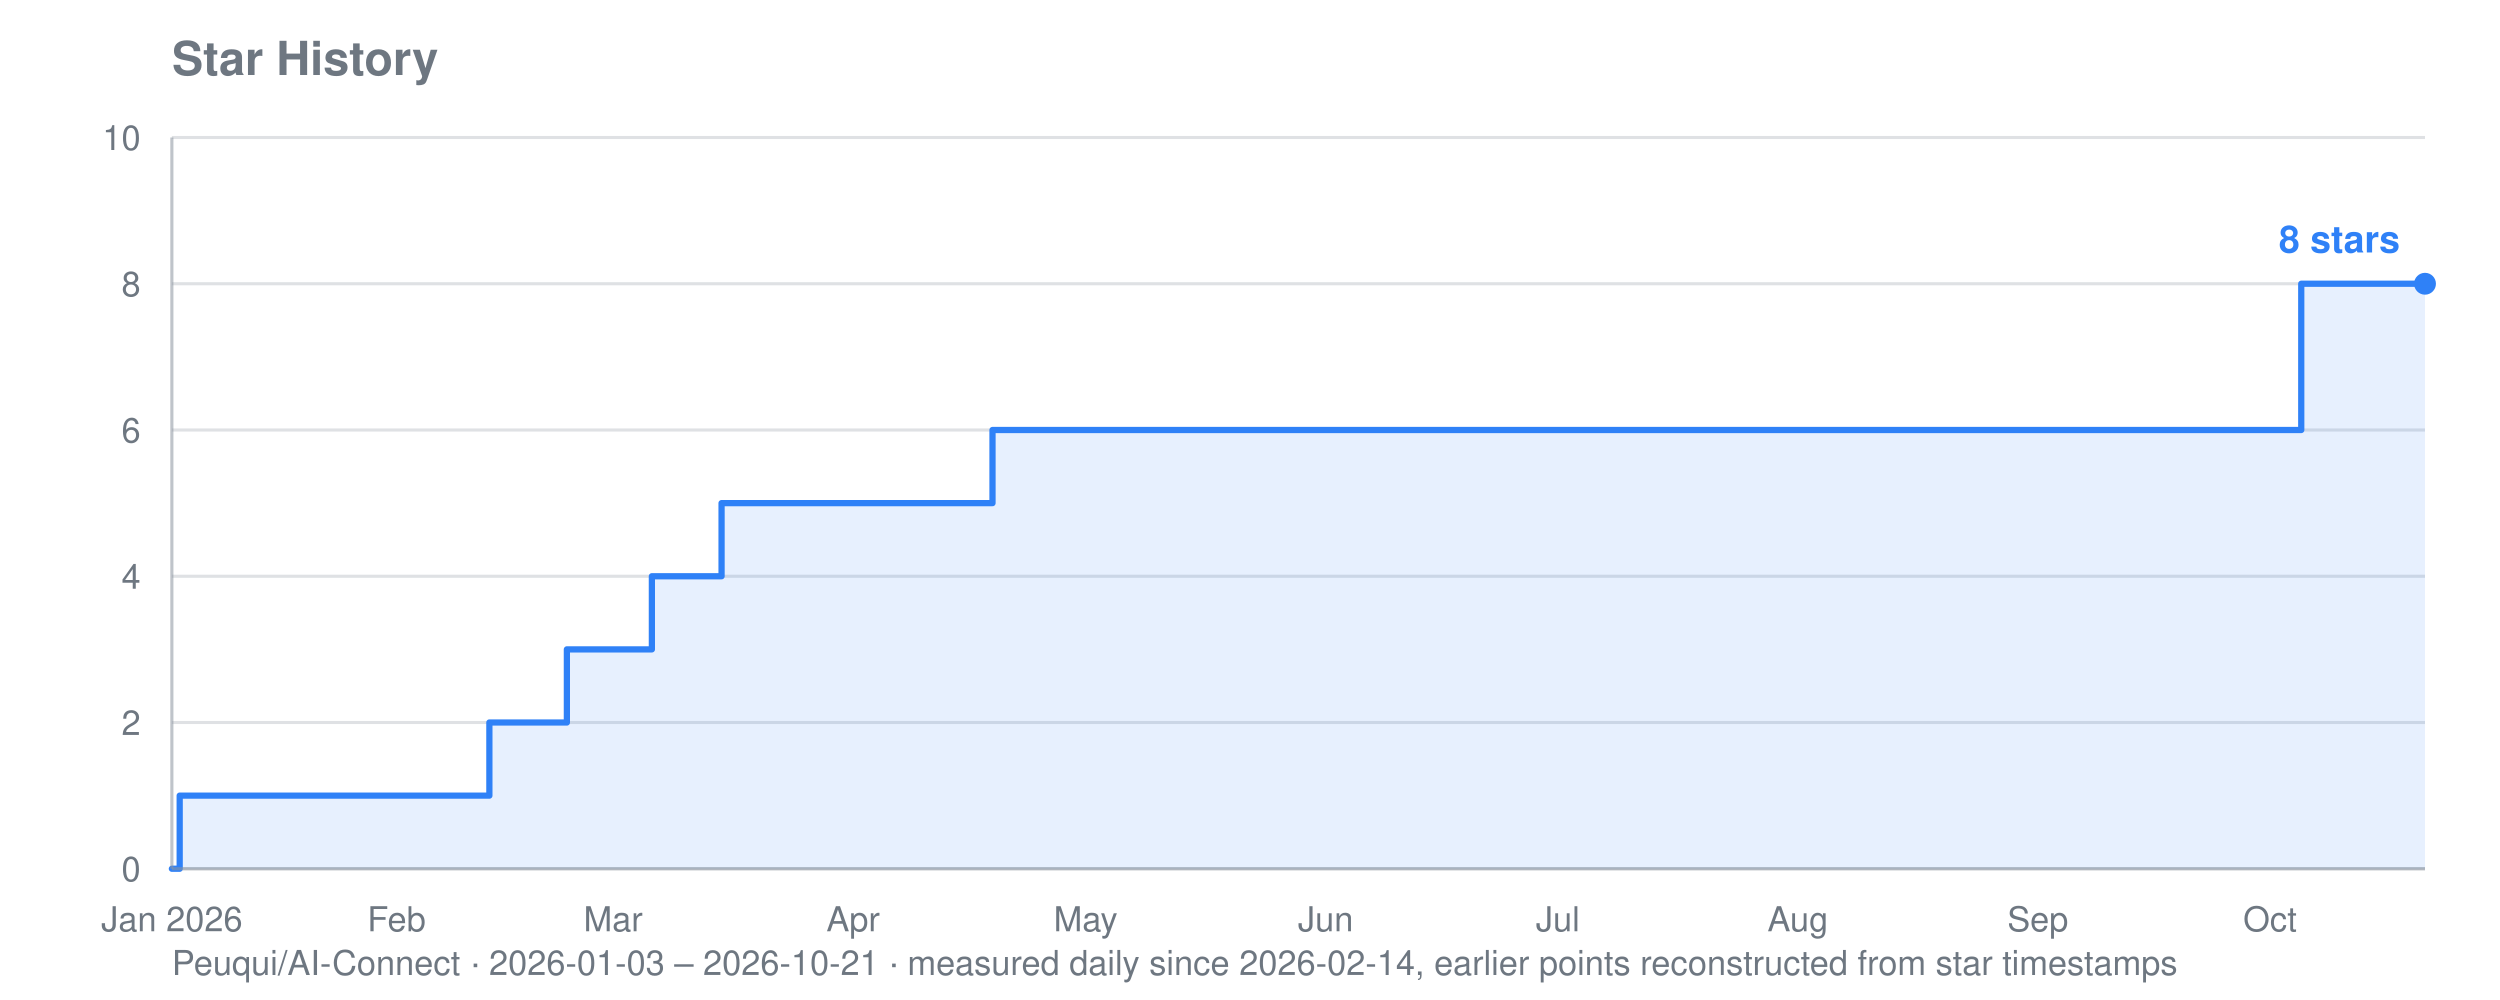
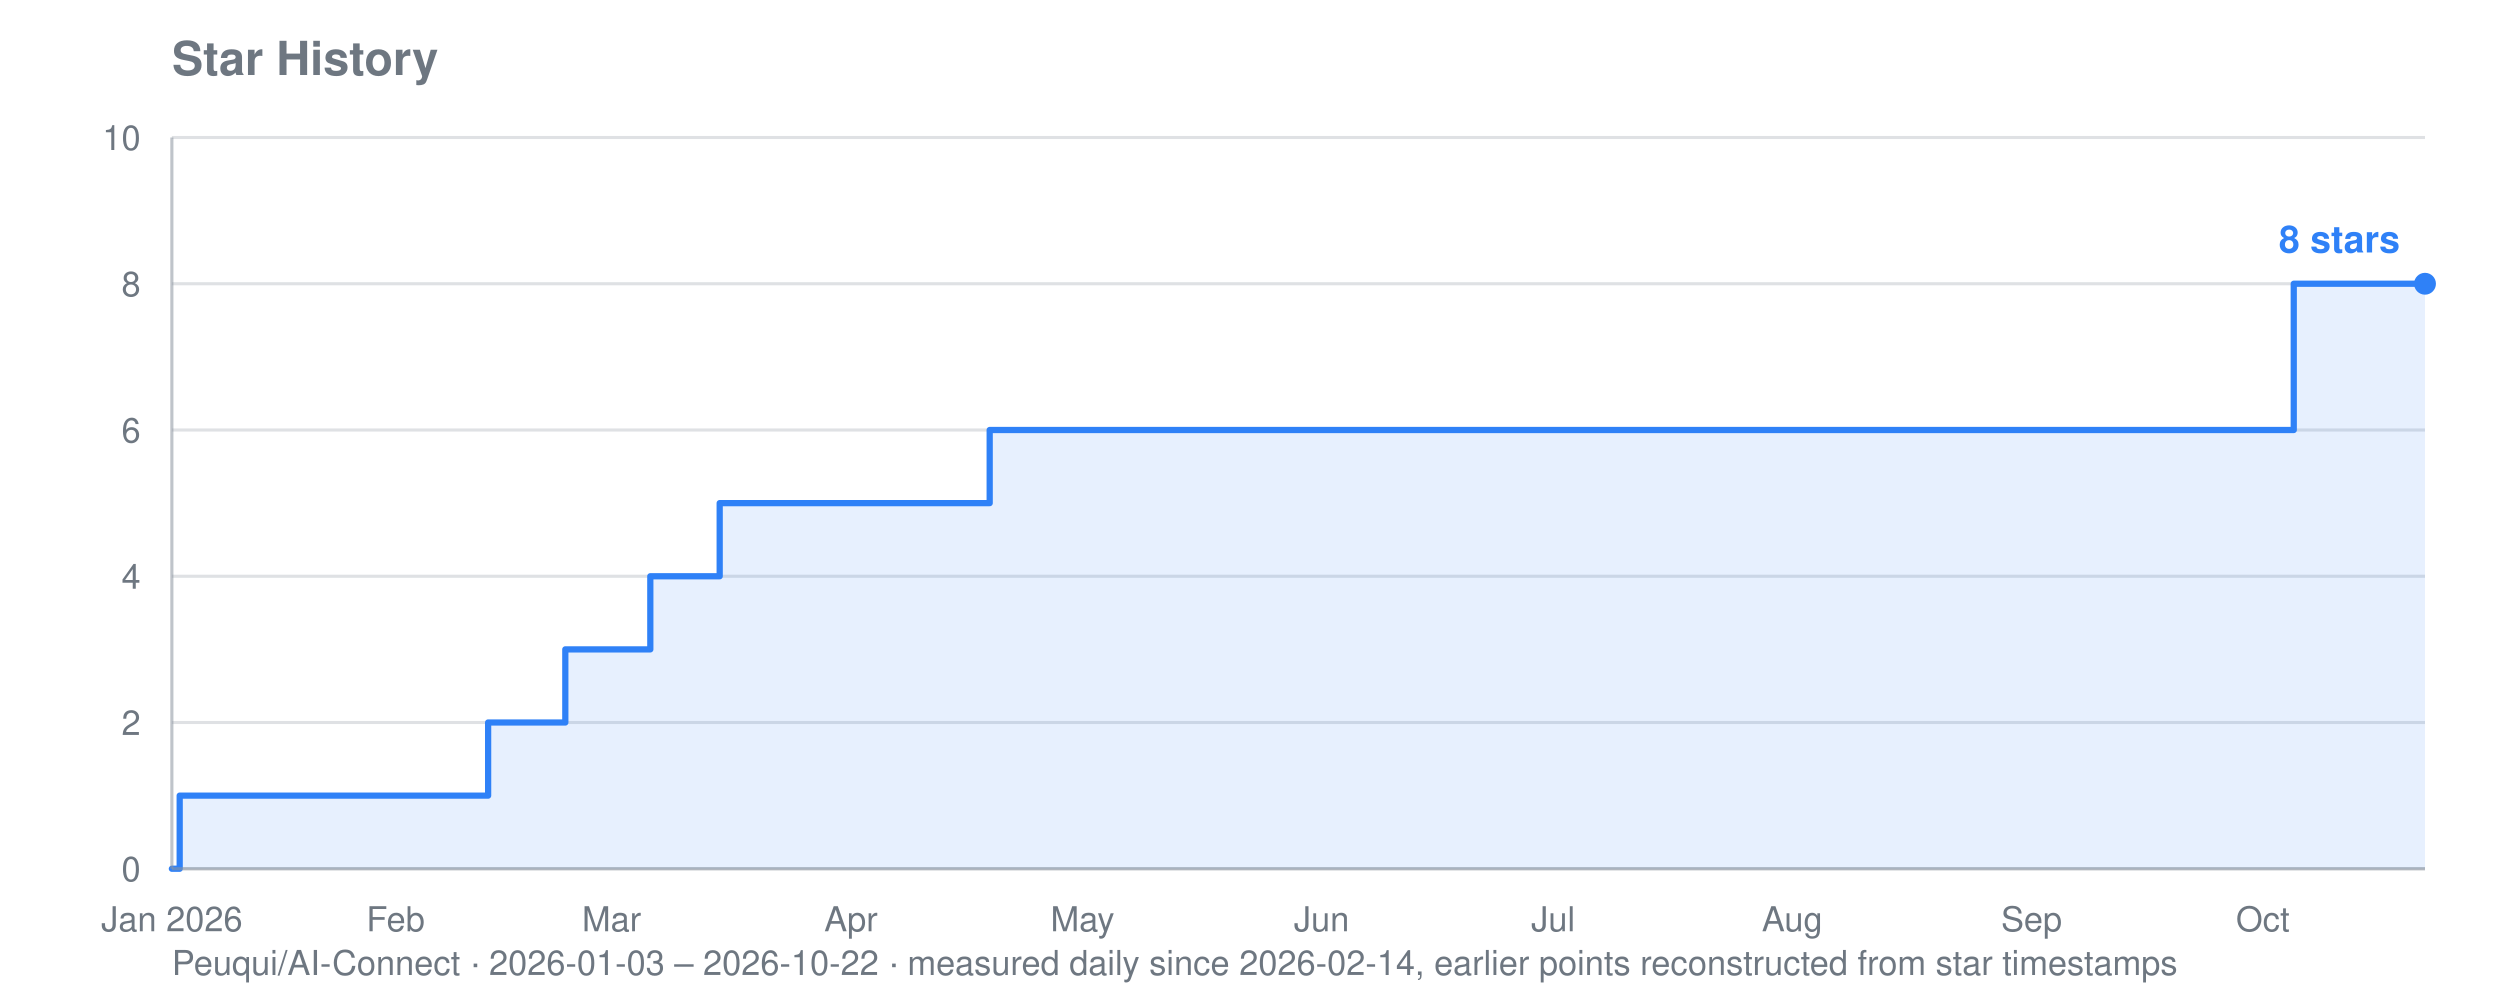
<svg xmlns="http://www.w3.org/2000/svg" viewBox="0 0 800 320" width="800" height="320" role="img" aria-label="Star history for Peuqui/AI-Connect: 8 stars">
  <text font-family="system-ui, -apple-system, Segoe UI, Helvetica, Arial, sans-serif" font-size="15" font-weight="600" fill="#6e7781" x="55" y="24">Star History</text>
-   <text font-family="system-ui, -apple-system, Segoe UI, Helvetica, Arial, sans-serif" font-size="11" fill="#6e7781" x="55" y="312">Peuqui/AI-Connect · 2026-01-03 – 2026-10-21 · measured daily since 2026-02-14, earlier points reconstructed from star timestamps</text>
+   <text font-family="system-ui, -apple-system, Segoe UI, Helvetica, Arial, sans-serif" font-size="11" fill="#6e7781" x="55" y="312">Peuqui/AI-Connect · 2026-01-03 – 2026-10-22 · measured daily since 2026-02-14, earlier points reconstructed from star timestamps</text>
  <line stroke="#8b949e" stroke-width="1" opacity="0.28" x1="55" y1="278.0" x2="776" y2="278.0" />
  <text font-family="system-ui, -apple-system, Segoe UI, Helvetica, Arial, sans-serif" font-size="11" fill="#6e7781" x="45" y="282.0" text-anchor="end">0</text>
  <line stroke="#8b949e" stroke-width="1" opacity="0.28" x1="55" y1="231.2" x2="776" y2="231.2" />
  <text font-family="system-ui, -apple-system, Segoe UI, Helvetica, Arial, sans-serif" font-size="11" fill="#6e7781" x="45" y="235.2" text-anchor="end">2</text>
  <line stroke="#8b949e" stroke-width="1" opacity="0.28" x1="55" y1="184.4" x2="776" y2="184.4" />
  <text font-family="system-ui, -apple-system, Segoe UI, Helvetica, Arial, sans-serif" font-size="11" fill="#6e7781" x="45" y="188.4" text-anchor="end">4</text>
  <line stroke="#8b949e" stroke-width="1" opacity="0.28" x1="55" y1="137.6" x2="776" y2="137.6" />
  <text font-family="system-ui, -apple-system, Segoe UI, Helvetica, Arial, sans-serif" font-size="11" fill="#6e7781" x="45" y="141.6" text-anchor="end">6</text>
  <line stroke="#8b949e" stroke-width="1" opacity="0.28" x1="55" y1="90.8" x2="776" y2="90.8" />
  <text font-family="system-ui, -apple-system, Segoe UI, Helvetica, Arial, sans-serif" font-size="11" fill="#6e7781" x="45" y="94.8" text-anchor="end">8</text>
  <line stroke="#8b949e" stroke-width="1" opacity="0.28" x1="55" y1="44.0" x2="776" y2="44.0" />
  <text font-family="system-ui, -apple-system, Segoe UI, Helvetica, Arial, sans-serif" font-size="11" fill="#6e7781" x="45" y="48.0" text-anchor="end">10</text>
  <text font-family="system-ui, -apple-system, Segoe UI, Helvetica, Arial, sans-serif" font-size="11" fill="#6e7781" x="55.0" y="298" text-anchor="middle">Jan 2026</text>
-   <text font-family="system-ui, -apple-system, Segoe UI, Helvetica, Arial, sans-serif" font-size="11" fill="#6e7781" x="126.9" y="298" text-anchor="middle">Feb</text>
-   <text font-family="system-ui, -apple-system, Segoe UI, Helvetica, Arial, sans-serif" font-size="11" fill="#6e7781" x="196.2" y="298" text-anchor="middle">Mar</text>
-   <text font-family="system-ui, -apple-system, Segoe UI, Helvetica, Arial, sans-serif" font-size="11" fill="#6e7781" x="273.0" y="298" text-anchor="middle">Apr</text>
-   <text font-family="system-ui, -apple-system, Segoe UI, Helvetica, Arial, sans-serif" font-size="11" fill="#6e7781" x="347.4" y="298" text-anchor="middle">May</text>
-   <text font-family="system-ui, -apple-system, Segoe UI, Helvetica, Arial, sans-serif" font-size="11" fill="#6e7781" x="424.2" y="298" text-anchor="middle">Jun</text>
-   <text font-family="system-ui, -apple-system, Segoe UI, Helvetica, Arial, sans-serif" font-size="11" fill="#6e7781" x="498.5" y="298" text-anchor="middle">Jul</text>
-   <text font-family="system-ui, -apple-system, Segoe UI, Helvetica, Arial, sans-serif" font-size="11" fill="#6e7781" x="575.3" y="298" text-anchor="middle">Aug</text>
-   <text font-family="system-ui, -apple-system, Segoe UI, Helvetica, Arial, sans-serif" font-size="11" fill="#6e7781" x="652.1" y="298" text-anchor="middle">Sep</text>
-   <text font-family="system-ui, -apple-system, Segoe UI, Helvetica, Arial, sans-serif" font-size="11" fill="#6e7781" x="726.4" y="298" text-anchor="middle">Oct</text>
-   <polygon fill="#2f81f7" opacity="0.12" points="55.0,278.0 55.0,278.0 57.5,278.0 57.5,254.6 156.6,254.6 156.6,231.2 159.1,231.2 159.1,231.2 161.5,231.2 161.5,231.2 164.0,231.2 164.0,231.2 166.5,231.2 166.5,231.2 169.0,231.2 169.0,231.2 171.5,231.2 171.5,231.2 173.9,231.2 173.9,231.2 176.4,231.2 176.4,231.2 178.9,231.2 178.9,231.2 181.4,231.2 181.4,231.2 181.4,231.2 181.4,207.8 181.4,207.8 181.4,207.8 181.4,207.8 181.4,207.8 183.8,207.8 183.8,207.8 186.3,207.8 186.3,207.8 188.8,207.8 188.8,207.8 191.3,207.8 191.3,207.8 193.7,207.8 193.7,207.8 196.2,207.8 196.2,207.8 198.7,207.8 198.7,207.8 201.2,207.8 201.2,207.8 203.7,207.8 203.7,207.8 206.1,207.8 206.1,207.8 208.6,207.8 208.6,184.4 211.1,184.4 211.1,184.4 213.6,184.4 213.6,184.4 216.0,184.4 216.0,184.4 218.5,184.4 218.5,184.4 221.0,184.4 221.0,184.4 223.5,184.4 223.5,184.4 226.0,184.4 226.0,184.4 228.4,184.4 228.4,184.4 230.9,184.4 230.9,161.0 233.4,161.0 233.4,161.0 235.9,161.0 235.9,161.0 238.3,161.0 238.3,161.0 240.8,161.0 240.8,161.0 243.3,161.0 243.3,161.0 245.8,161.0 245.8,161.0 248.3,161.0 248.3,161.0 250.7,161.0 250.7,161.0 253.2,161.0 253.2,161.0 255.7,161.0 255.7,161.0 258.2,161.0 258.2,161.0 260.6,161.0 260.6,161.0 263.1,161.0 263.1,161.0 265.6,161.0 265.6,161.0 268.1,161.0 268.1,161.0 270.6,161.0 270.6,161.0 273.0,161.0 273.0,161.0 275.5,161.0 275.5,161.0 278.0,161.0 278.0,161.0 280.5,161.0 280.5,161.0 282.9,161.0 282.9,161.0 285.4,161.0 285.4,161.0 287.9,161.0 287.9,161.0 290.4,161.0 290.4,161.0 292.9,161.0 292.9,161.0 295.3,161.0 295.3,161.0 297.8,161.0 297.8,161.0 300.3,161.0 300.3,161.0 302.8,161.0 302.8,161.0 305.2,161.0 305.2,161.0 307.7,161.0 307.7,161.0 310.2,161.0 310.2,161.0 312.7,161.0 312.7,161.0 315.2,161.0 315.2,161.0 317.6,161.0 317.6,137.6 320.1,137.6 320.1,137.6 322.6,137.6 322.6,137.6 325.1,137.6 325.1,137.6 327.5,137.6 327.5,137.6 330.0,137.6 330.0,137.6 332.5,137.6 332.5,137.6 335.0,137.6 335.0,137.6 337.5,137.6 337.5,137.6 339.9,137.6 339.9,137.6 342.4,137.6 342.4,137.6 344.9,137.6 344.9,137.6 347.4,137.6 347.4,137.6 349.8,137.6 349.8,137.6 352.3,137.6 352.3,137.6 354.8,137.6 354.8,137.6 357.3,137.6 357.3,137.6 359.8,137.6 359.8,137.6 362.2,137.6 362.2,137.6 364.7,137.6 364.7,137.6 367.2,137.6 367.2,137.6 369.7,137.6 369.7,137.6 372.1,137.6 372.1,137.6 374.6,137.6 374.6,137.6 377.1,137.6 377.1,137.6 379.6,137.6 379.6,137.6 382.1,137.6 382.1,137.6 384.5,137.6 384.5,137.6 387.0,137.6 387.0,137.6 389.5,137.6 389.5,137.6 392.0,137.6 392.0,137.6 394.4,137.6 394.4,137.6 396.9,137.6 396.9,137.6 399.4,137.6 399.4,137.6 401.9,137.6 401.9,137.6 404.4,137.6 404.4,137.6 406.8,137.6 406.8,137.6 409.3,137.6 409.3,137.6 411.8,137.6 411.8,137.6 414.3,137.6 414.3,137.6 416.7,137.6 416.7,137.6 419.2,137.6 419.2,137.6 421.7,137.6 421.7,137.6 424.2,137.6 424.2,137.6 426.6,137.6 426.6,137.6 429.1,137.6 429.1,137.6 431.6,137.6 431.6,137.6 434.1,137.6 434.1,137.6 436.6,137.6 436.6,137.6 439.0,137.6 439.0,137.6 441.5,137.6 441.5,137.6 444.0,137.6 444.0,137.6 446.5,137.6 446.5,137.6 448.9,137.6 448.9,137.6 451.4,137.6 451.4,137.6 453.9,137.6 453.9,137.6 456.4,137.6 456.4,137.6 458.9,137.6 458.9,137.6 461.3,137.6 461.3,137.6 463.8,137.6 463.8,137.6 466.3,137.6 466.3,137.6 468.8,137.6 468.8,137.6 471.2,137.6 471.2,137.6 473.7,137.6 473.7,137.6 476.2,137.6 476.2,137.6 478.7,137.6 478.7,137.6 481.2,137.6 481.2,137.6 483.6,137.6 483.6,137.6 486.1,137.6 486.1,137.6 488.6,137.6 488.6,137.6 491.1,137.6 491.1,137.6 493.5,137.6 493.5,137.6 496.0,137.6 496.0,137.6 498.5,137.6 498.5,137.6 501.0,137.6 501.0,137.6 503.5,137.6 503.5,137.6 505.9,137.6 505.9,137.6 508.4,137.6 508.4,137.6 510.9,137.6 510.9,137.6 513.4,137.6 513.4,137.6 515.8,137.6 515.8,137.6 518.3,137.6 518.3,137.6 520.8,137.6 520.8,137.6 523.3,137.6 523.3,137.6 525.8,137.6 525.8,137.6 528.2,137.6 528.2,137.6 530.7,137.6 530.7,137.6 533.2,137.6 533.2,137.6 535.7,137.6 535.7,137.6 538.1,137.6 538.1,137.6 540.6,137.6 540.6,137.6 543.1,137.6 543.1,137.6 545.6,137.6 545.6,137.6 548.1,137.6 548.1,137.6 550.5,137.6 550.5,137.6 553.0,137.6 553.0,137.6 555.5,137.6 555.5,137.6 558.0,137.6 558.0,137.6 560.4,137.6 560.4,137.6 562.9,137.6 562.9,137.6 565.4,137.6 565.4,137.6 567.9,137.6 567.9,137.6 570.4,137.6 570.4,137.6 572.8,137.6 572.8,137.6 575.3,137.6 575.3,137.6 577.8,137.6 577.8,137.6 580.3,137.6 580.3,137.6 582.7,137.6 582.7,137.6 585.2,137.6 585.2,137.6 587.7,137.6 587.7,137.6 590.2,137.6 590.2,137.6 592.7,137.6 592.7,137.6 595.1,137.6 595.1,137.6 597.6,137.6 597.6,137.6 600.1,137.6 600.1,137.6 602.6,137.6 602.6,137.6 605.0,137.6 605.0,137.6 607.5,137.6 607.5,137.6 610.0,137.6 610.0,137.6 612.5,137.6 612.5,137.6 615.0,137.6 615.0,137.6 617.4,137.6 617.4,137.6 619.9,137.6 619.9,137.6 622.4,137.6 622.4,137.6 624.9,137.6 624.9,137.6 627.3,137.6 627.3,137.6 629.8,137.6 629.8,137.6 632.3,137.6 632.3,137.6 634.8,137.6 634.8,137.6 637.3,137.6 637.3,137.6 639.7,137.6 639.7,137.6 642.2,137.6 642.2,137.6 644.7,137.6 644.7,137.6 647.2,137.6 647.2,137.6 649.6,137.6 649.6,137.6 652.1,137.6 652.1,137.6 654.6,137.6 654.6,137.6 657.1,137.6 657.1,137.6 659.5,137.6 659.5,137.6 662.0,137.6 662.0,137.6 664.5,137.6 664.5,137.6 667.0,137.6 667.0,137.6 669.5,137.6 669.5,137.6 671.9,137.6 671.9,137.6 674.4,137.6 674.4,137.6 676.9,137.6 676.9,137.6 679.4,137.6 679.4,137.6 681.8,137.6 681.8,137.6 684.3,137.6 684.3,137.6 686.8,137.6 686.8,137.6 689.3,137.6 689.3,137.6 691.8,137.6 691.8,137.6 694.2,137.6 694.2,137.6 696.7,137.6 696.7,137.6 699.2,137.6 699.2,137.6 701.7,137.6 701.7,137.6 704.1,137.6 704.1,137.6 706.6,137.6 706.6,137.6 709.1,137.6 709.1,137.6 711.6,137.6 711.6,137.6 714.1,137.6 714.1,137.6 716.5,137.6 716.5,137.6 719.0,137.6 719.0,137.6 721.5,137.6 721.5,137.6 724.0,137.6 724.0,137.6 726.4,137.6 726.4,137.6 728.9,137.6 728.9,137.6 731.4,137.6 731.4,137.6 733.9,137.6 733.9,137.6 736.4,137.6 736.4,90.8 738.8,90.8 738.8,90.8 741.3,90.8 741.3,90.8 743.8,90.8 743.8,90.8 746.3,90.8 746.3,90.8 748.7,90.8 748.7,90.8 751.2,90.8 751.2,90.8 753.7,90.8 753.7,90.8 756.2,90.8 756.2,90.8 758.7,90.8 758.7,90.8 761.1,90.8 761.1,90.8 763.6,90.8 763.6,90.8 766.1,90.8 766.1,90.8 768.6,90.8 768.6,90.8 771.0,90.8 771.0,90.8 773.5,90.8 773.5,90.8 776.0,90.8 776.0,90.8 776.0,278.0" />
-   <polyline fill="none" stroke="#2f81f7" stroke-width="2" stroke-linejoin="round" stroke-linecap="round" points="55.0,278.0 57.5,278.0 57.5,254.6 156.6,254.6 156.6,231.2 159.1,231.2 159.1,231.2 161.5,231.2 161.5,231.2 164.0,231.2 164.0,231.2 166.5,231.2 166.5,231.2 169.0,231.2 169.0,231.2 171.5,231.2 171.5,231.2 173.9,231.2 173.9,231.2 176.4,231.2 176.4,231.2 178.9,231.2 178.9,231.2 181.4,231.2 181.4,231.2 181.4,231.2 181.4,207.8 181.4,207.8 181.4,207.8 181.4,207.8 181.4,207.8 183.8,207.8 183.8,207.8 186.3,207.8 186.3,207.8 188.8,207.8 188.8,207.8 191.3,207.8 191.3,207.8 193.7,207.8 193.7,207.8 196.2,207.8 196.2,207.8 198.7,207.8 198.7,207.8 201.2,207.8 201.2,207.8 203.7,207.8 203.7,207.8 206.1,207.8 206.1,207.8 208.6,207.8 208.6,184.4 211.1,184.4 211.1,184.4 213.6,184.4 213.6,184.4 216.0,184.4 216.0,184.4 218.5,184.4 218.5,184.4 221.0,184.4 221.0,184.4 223.5,184.4 223.5,184.4 226.0,184.4 226.0,184.4 228.4,184.4 228.4,184.4 230.9,184.4 230.9,161.0 233.4,161.0 233.4,161.0 235.9,161.0 235.9,161.0 238.3,161.0 238.3,161.0 240.8,161.0 240.8,161.0 243.3,161.0 243.3,161.0 245.8,161.0 245.8,161.0 248.3,161.0 248.3,161.0 250.7,161.0 250.7,161.0 253.2,161.0 253.2,161.0 255.7,161.0 255.7,161.0 258.2,161.0 258.2,161.0 260.6,161.0 260.6,161.0 263.1,161.0 263.1,161.0 265.6,161.0 265.6,161.0 268.1,161.0 268.1,161.0 270.6,161.0 270.6,161.0 273.0,161.0 273.0,161.0 275.5,161.0 275.5,161.0 278.0,161.0 278.0,161.0 280.5,161.0 280.5,161.0 282.9,161.0 282.9,161.0 285.4,161.0 285.4,161.0 287.9,161.0 287.9,161.0 290.4,161.0 290.4,161.0 292.9,161.0 292.9,161.0 295.3,161.0 295.3,161.0 297.8,161.0 297.8,161.0 300.3,161.0 300.3,161.0 302.8,161.0 302.8,161.0 305.2,161.0 305.2,161.0 307.7,161.0 307.7,161.0 310.2,161.0 310.2,161.0 312.7,161.0 312.7,161.0 315.2,161.0 315.2,161.0 317.6,161.0 317.6,137.6 320.1,137.6 320.1,137.6 322.6,137.6 322.6,137.6 325.1,137.6 325.1,137.6 327.5,137.6 327.5,137.6 330.0,137.6 330.0,137.6 332.5,137.6 332.5,137.6 335.0,137.6 335.0,137.6 337.5,137.6 337.5,137.6 339.9,137.6 339.9,137.6 342.4,137.6 342.4,137.6 344.9,137.6 344.9,137.6 347.4,137.6 347.4,137.6 349.8,137.6 349.8,137.6 352.3,137.6 352.3,137.6 354.8,137.6 354.8,137.6 357.3,137.6 357.3,137.6 359.8,137.6 359.8,137.6 362.2,137.6 362.2,137.6 364.7,137.6 364.7,137.6 367.2,137.6 367.2,137.6 369.7,137.6 369.7,137.6 372.1,137.6 372.1,137.6 374.6,137.6 374.6,137.6 377.1,137.6 377.1,137.6 379.6,137.6 379.6,137.6 382.1,137.6 382.1,137.6 384.5,137.6 384.5,137.6 387.0,137.6 387.0,137.6 389.5,137.6 389.5,137.6 392.0,137.6 392.0,137.6 394.4,137.6 394.4,137.6 396.9,137.6 396.9,137.6 399.4,137.6 399.4,137.6 401.9,137.6 401.9,137.6 404.4,137.6 404.4,137.6 406.8,137.6 406.8,137.6 409.3,137.6 409.3,137.6 411.8,137.6 411.8,137.6 414.3,137.6 414.3,137.6 416.7,137.6 416.7,137.6 419.2,137.6 419.2,137.6 421.7,137.6 421.7,137.6 424.2,137.6 424.2,137.6 426.6,137.6 426.6,137.6 429.1,137.6 429.1,137.6 431.6,137.6 431.6,137.6 434.1,137.6 434.1,137.6 436.6,137.6 436.6,137.6 439.0,137.6 439.0,137.6 441.5,137.6 441.5,137.6 444.0,137.6 444.0,137.6 446.5,137.6 446.5,137.6 448.9,137.6 448.9,137.6 451.4,137.6 451.4,137.6 453.9,137.6 453.9,137.6 456.4,137.6 456.4,137.6 458.9,137.6 458.9,137.6 461.3,137.6 461.3,137.6 463.8,137.6 463.8,137.6 466.3,137.6 466.3,137.6 468.8,137.6 468.8,137.6 471.2,137.6 471.2,137.6 473.7,137.6 473.7,137.6 476.2,137.6 476.2,137.6 478.7,137.6 478.7,137.6 481.2,137.6 481.2,137.6 483.6,137.6 483.6,137.6 486.1,137.6 486.1,137.6 488.6,137.6 488.6,137.6 491.1,137.6 491.1,137.6 493.5,137.6 493.5,137.6 496.0,137.6 496.0,137.6 498.5,137.6 498.5,137.6 501.0,137.6 501.0,137.6 503.5,137.6 503.5,137.6 505.9,137.6 505.9,137.6 508.4,137.6 508.4,137.6 510.9,137.6 510.9,137.6 513.4,137.6 513.4,137.6 515.8,137.6 515.8,137.6 518.3,137.6 518.3,137.6 520.8,137.6 520.8,137.6 523.3,137.6 523.3,137.6 525.8,137.6 525.8,137.6 528.2,137.6 528.2,137.6 530.7,137.6 530.7,137.6 533.2,137.6 533.2,137.6 535.7,137.6 535.7,137.6 538.1,137.6 538.1,137.6 540.6,137.6 540.6,137.6 543.1,137.6 543.1,137.6 545.6,137.6 545.6,137.6 548.1,137.6 548.1,137.6 550.5,137.6 550.5,137.6 553.0,137.6 553.0,137.6 555.5,137.6 555.5,137.6 558.0,137.6 558.0,137.6 560.4,137.6 560.4,137.6 562.9,137.6 562.9,137.6 565.4,137.6 565.4,137.6 567.9,137.6 567.9,137.6 570.4,137.6 570.4,137.6 572.8,137.6 572.8,137.6 575.3,137.6 575.3,137.6 577.8,137.6 577.8,137.6 580.3,137.6 580.3,137.6 582.7,137.6 582.7,137.6 585.2,137.6 585.2,137.6 587.7,137.6 587.7,137.6 590.2,137.6 590.2,137.6 592.7,137.6 592.7,137.6 595.1,137.6 595.1,137.6 597.6,137.6 597.6,137.6 600.1,137.6 600.1,137.6 602.6,137.6 602.6,137.6 605.0,137.6 605.0,137.6 607.5,137.6 607.5,137.6 610.0,137.6 610.0,137.6 612.5,137.6 612.5,137.6 615.0,137.6 615.0,137.6 617.4,137.6 617.4,137.6 619.9,137.6 619.9,137.6 622.4,137.6 622.4,137.6 624.9,137.6 624.9,137.6 627.3,137.6 627.3,137.6 629.8,137.6 629.8,137.6 632.3,137.6 632.3,137.6 634.8,137.6 634.8,137.6 637.3,137.6 637.3,137.6 639.7,137.6 639.7,137.6 642.2,137.6 642.2,137.6 644.7,137.6 644.7,137.6 647.2,137.6 647.2,137.6 649.6,137.6 649.6,137.6 652.1,137.6 652.1,137.6 654.6,137.6 654.6,137.6 657.1,137.6 657.1,137.6 659.5,137.6 659.5,137.6 662.0,137.6 662.0,137.6 664.5,137.6 664.5,137.6 667.0,137.6 667.0,137.6 669.5,137.6 669.5,137.6 671.9,137.6 671.9,137.6 674.4,137.6 674.4,137.6 676.9,137.6 676.9,137.6 679.4,137.6 679.4,137.6 681.8,137.6 681.8,137.6 684.3,137.6 684.3,137.6 686.8,137.6 686.8,137.6 689.3,137.6 689.3,137.6 691.8,137.6 691.8,137.6 694.2,137.6 694.2,137.6 696.7,137.6 696.7,137.6 699.2,137.6 699.2,137.6 701.7,137.6 701.7,137.6 704.1,137.6 704.1,137.6 706.6,137.6 706.6,137.6 709.1,137.6 709.1,137.6 711.6,137.6 711.6,137.6 714.1,137.6 714.1,137.6 716.5,137.6 716.5,137.6 719.0,137.6 719.0,137.6 721.5,137.6 721.5,137.6 724.0,137.6 724.0,137.6 726.4,137.6 726.4,137.6 728.9,137.6 728.9,137.6 731.4,137.6 731.4,137.6 733.9,137.6 733.9,137.6 736.4,137.6 736.4,90.8 738.8,90.8 738.8,90.8 741.3,90.8 741.3,90.8 743.8,90.8 743.8,90.8 746.3,90.8 746.3,90.8 748.7,90.8 748.7,90.8 751.2,90.8 751.2,90.8 753.7,90.8 753.7,90.8 756.2,90.8 756.2,90.8 758.7,90.8 758.7,90.8 761.1,90.8 761.1,90.8 763.6,90.8 763.6,90.8 766.1,90.8 766.1,90.8 768.6,90.8 768.6,90.8 771.0,90.8 771.0,90.8 773.5,90.8 773.5,90.8 776.0,90.8 776.0,90.8" />
+   <text font-family="system-ui, -apple-system, Segoe UI, Helvetica, Arial, sans-serif" font-size="11" fill="#6e7781" x="126.6" y="298" text-anchor="middle">Feb</text>
+   <text font-family="system-ui, -apple-system, Segoe UI, Helvetica, Arial, sans-serif" font-size="11" fill="#6e7781" x="195.7" y="298" text-anchor="middle">Mar</text>
+   <text font-family="system-ui, -apple-system, Segoe UI, Helvetica, Arial, sans-serif" font-size="11" fill="#6e7781" x="272.3" y="298" text-anchor="middle">Apr</text>
+   <text font-family="system-ui, -apple-system, Segoe UI, Helvetica, Arial, sans-serif" font-size="11" fill="#6e7781" x="346.4" y="298" text-anchor="middle">May</text>
+   <text font-family="system-ui, -apple-system, Segoe UI, Helvetica, Arial, sans-serif" font-size="11" fill="#6e7781" x="422.9" y="298" text-anchor="middle">Jun</text>
+   <text font-family="system-ui, -apple-system, Segoe UI, Helvetica, Arial, sans-serif" font-size="11" fill="#6e7781" x="497.0" y="298" text-anchor="middle">Jul</text>
+   <text font-family="system-ui, -apple-system, Segoe UI, Helvetica, Arial, sans-serif" font-size="11" fill="#6e7781" x="573.5" y="298" text-anchor="middle">Aug</text>
+   <text font-family="system-ui, -apple-system, Segoe UI, Helvetica, Arial, sans-serif" font-size="11" fill="#6e7781" x="650.1" y="298" text-anchor="middle">Sep</text>
+   <text font-family="system-ui, -apple-system, Segoe UI, Helvetica, Arial, sans-serif" font-size="11" fill="#6e7781" x="724.1" y="298" text-anchor="middle">Oct</text>
+   <polygon fill="#2f81f7" opacity="0.12" points="55.0,278.0 55.0,278.0 57.5,278.0 57.5,254.6 156.2,254.6 156.2,231.2 158.7,231.2 158.7,231.2 161.2,231.2 161.2,231.2 163.6,231.2 163.6,231.2 166.1,231.2 166.1,231.2 168.6,231.2 168.6,231.2 171.1,231.2 171.1,231.2 173.5,231.2 173.5,231.2 176.0,231.2 176.0,231.2 178.5,231.2 178.5,231.2 180.9,231.2 180.9,231.2 180.9,231.2 180.9,207.8 180.9,207.8 180.9,207.8 180.9,207.8 180.9,207.8 183.4,207.8 183.4,207.8 185.9,207.8 185.9,207.8 188.3,207.8 188.3,207.8 190.8,207.8 190.8,207.8 193.3,207.8 193.3,207.8 195.7,207.8 195.7,207.8 198.2,207.8 198.2,207.8 200.7,207.8 200.7,207.8 203.2,207.8 203.2,207.8 205.6,207.8 205.6,207.8 208.1,207.8 208.1,184.4 210.6,184.4 210.6,184.4 213.0,184.4 213.0,184.4 215.5,184.4 215.5,184.4 218.0,184.4 218.0,184.4 220.4,184.4 220.4,184.4 222.9,184.4 222.9,184.4 225.4,184.4 225.4,184.4 227.8,184.4 227.8,184.4 230.3,184.4 230.3,161.0 232.8,161.0 232.8,161.0 235.2,161.0 235.2,161.0 237.7,161.0 237.7,161.0 240.2,161.0 240.2,161.0 242.7,161.0 242.7,161.0 245.1,161.0 245.1,161.0 247.6,161.0 247.6,161.0 250.1,161.0 250.1,161.0 252.5,161.0 252.5,161.0 255.0,161.0 255.0,161.0 257.5,161.0 257.5,161.0 259.9,161.0 259.9,161.0 262.4,161.0 262.4,161.0 264.9,161.0 264.9,161.0 267.3,161.0 267.3,161.0 269.8,161.0 269.8,161.0 272.3,161.0 272.3,161.0 274.8,161.0 274.8,161.0 277.2,161.0 277.2,161.0 279.7,161.0 279.7,161.0 282.2,161.0 282.2,161.0 284.6,161.0 284.6,161.0 287.1,161.0 287.1,161.0 289.6,161.0 289.6,161.0 292.0,161.0 292.0,161.0 294.5,161.0 294.5,161.0 297.0,161.0 297.0,161.0 299.4,161.0 299.4,161.0 301.9,161.0 301.9,161.0 304.4,161.0 304.4,161.0 306.9,161.0 306.9,161.0 309.3,161.0 309.3,161.0 311.8,161.0 311.8,161.0 314.3,161.0 314.3,161.0 316.7,161.0 316.7,137.6 319.2,137.6 319.2,137.6 321.7,137.6 321.7,137.6 324.1,137.6 324.1,137.6 326.6,137.6 326.6,137.6 329.1,137.6 329.1,137.6 331.5,137.6 331.5,137.6 334.0,137.6 334.0,137.6 336.5,137.6 336.5,137.6 339.0,137.6 339.0,137.6 341.4,137.6 341.4,137.6 343.9,137.6 343.9,137.6 346.4,137.6 346.4,137.6 348.8,137.6 348.8,137.6 351.3,137.6 351.3,137.6 353.8,137.6 353.8,137.6 356.2,137.6 356.2,137.6 358.7,137.6 358.7,137.6 361.2,137.6 361.2,137.6 363.6,137.6 363.6,137.6 366.1,137.6 366.1,137.6 368.6,137.6 368.6,137.6 371.1,137.6 371.1,137.6 373.5,137.6 373.5,137.6 376.0,137.6 376.0,137.6 378.5,137.6 378.5,137.6 380.9,137.6 380.9,137.6 383.4,137.6 383.4,137.6 385.9,137.6 385.9,137.6 388.3,137.6 388.3,137.6 390.8,137.6 390.8,137.6 393.3,137.6 393.3,137.6 395.7,137.6 395.7,137.6 398.2,137.6 398.2,137.6 400.7,137.6 400.7,137.6 403.2,137.6 403.2,137.6 405.6,137.6 405.6,137.6 408.1,137.6 408.1,137.6 410.6,137.6 410.6,137.6 413.0,137.6 413.0,137.6 415.5,137.6 415.5,137.6 418.0,137.6 418.0,137.6 420.4,137.6 420.4,137.6 422.9,137.6 422.9,137.6 425.4,137.6 425.4,137.6 427.8,137.6 427.8,137.6 430.3,137.6 430.3,137.6 432.8,137.6 432.8,137.6 435.3,137.6 435.3,137.6 437.7,137.6 437.7,137.6 440.2,137.6 440.2,137.6 442.7,137.6 442.7,137.6 445.1,137.6 445.1,137.6 447.6,137.6 447.6,137.6 450.1,137.6 450.1,137.6 452.5,137.6 452.5,137.6 455.0,137.6 455.0,137.6 457.5,137.6 457.5,137.6 459.9,137.6 459.9,137.6 462.4,137.6 462.4,137.6 464.9,137.6 464.9,137.6 467.4,137.6 467.4,137.6 469.8,137.6 469.8,137.6 472.3,137.6 472.3,137.6 474.8,137.6 474.8,137.6 477.2,137.6 477.2,137.6 479.7,137.6 479.7,137.6 482.2,137.6 482.2,137.6 484.6,137.6 484.6,137.6 487.1,137.6 487.1,137.6 489.6,137.6 489.6,137.6 492.0,137.6 492.0,137.6 494.5,137.6 494.5,137.6 497.0,137.6 497.0,137.6 499.5,137.6 499.5,137.6 501.9,137.6 501.9,137.6 504.4,137.6 504.4,137.6 506.9,137.6 506.9,137.6 509.3,137.6 509.3,137.6 511.8,137.6 511.8,137.6 514.3,137.6 514.3,137.6 516.7,137.6 516.7,137.6 519.2,137.6 519.2,137.6 521.7,137.6 521.7,137.6 524.1,137.6 524.1,137.6 526.6,137.6 526.6,137.6 529.1,137.6 529.1,137.6 531.6,137.6 531.6,137.6 534.0,137.6 534.0,137.6 536.5,137.6 536.5,137.6 539.0,137.6 539.0,137.6 541.4,137.6 541.4,137.6 543.9,137.6 543.9,137.6 546.4,137.6 546.4,137.6 548.8,137.6 548.8,137.6 551.3,137.6 551.3,137.6 553.8,137.6 553.8,137.6 556.2,137.6 556.2,137.6 558.7,137.6 558.7,137.6 561.2,137.6 561.2,137.6 563.7,137.6 563.7,137.6 566.1,137.6 566.1,137.6 568.6,137.6 568.6,137.6 571.1,137.6 571.1,137.6 573.5,137.6 573.5,137.6 576.0,137.6 576.0,137.6 578.5,137.6 578.5,137.6 580.9,137.6 580.9,137.6 583.4,137.6 583.4,137.6 585.9,137.6 585.9,137.6 588.3,137.6 588.3,137.6 590.8,137.6 590.8,137.6 593.3,137.6 593.3,137.6 595.8,137.6 595.8,137.6 598.2,137.6 598.2,137.6 600.7,137.6 600.7,137.6 603.2,137.6 603.2,137.6 605.6,137.6 605.6,137.6 608.1,137.6 608.1,137.6 610.6,137.6 610.6,137.6 613.0,137.6 613.0,137.6 615.5,137.6 615.5,137.6 618.0,137.6 618.0,137.6 620.4,137.6 620.4,137.6 622.9,137.6 622.9,137.6 625.4,137.6 625.4,137.6 627.8,137.6 627.8,137.6 630.3,137.6 630.3,137.6 632.8,137.6 632.8,137.6 635.3,137.6 635.3,137.6 637.7,137.6 637.7,137.6 640.2,137.6 640.2,137.6 642.7,137.6 642.7,137.6 645.1,137.6 645.1,137.6 647.6,137.6 647.6,137.6 650.1,137.6 650.1,137.6 652.5,137.6 652.5,137.6 655.0,137.6 655.0,137.6 657.5,137.6 657.5,137.6 659.9,137.6 659.9,137.6 662.4,137.6 662.4,137.6 664.9,137.6 664.9,137.6 667.4,137.6 667.4,137.6 669.8,137.6 669.8,137.6 672.3,137.6 672.3,137.6 674.8,137.6 674.8,137.6 677.2,137.6 677.2,137.6 679.7,137.6 679.7,137.6 682.2,137.6 682.2,137.6 684.6,137.6 684.6,137.6 687.1,137.6 687.1,137.6 689.6,137.6 689.6,137.6 692.0,137.6 692.0,137.6 694.5,137.6 694.5,137.6 697.0,137.6 697.0,137.6 699.5,137.6 699.5,137.6 701.9,137.6 701.9,137.6 704.4,137.6 704.4,137.6 706.9,137.6 706.9,137.6 709.3,137.6 709.3,137.6 711.8,137.6 711.8,137.6 714.3,137.6 714.3,137.6 716.7,137.6 716.7,137.6 719.2,137.6 719.2,137.6 721.7,137.6 721.7,137.6 724.1,137.6 724.1,137.6 726.6,137.6 726.6,137.6 729.1,137.6 729.1,137.6 731.6,137.6 731.6,137.6 734.0,137.6 734.0,90.8 736.5,90.8 736.5,90.8 739.0,90.8 739.0,90.8 741.4,90.8 741.4,90.8 743.9,90.8 743.9,90.8 746.4,90.8 746.4,90.8 748.8,90.8 748.8,90.8 751.3,90.8 751.3,90.8 753.8,90.8 753.8,90.8 756.2,90.8 756.2,90.8 758.7,90.8 758.7,90.8 761.2,90.8 761.2,90.8 763.7,90.8 763.7,90.8 766.1,90.8 766.1,90.8 768.6,90.8 768.6,90.8 771.1,90.8 771.1,90.8 773.5,90.8 773.5,90.8 776.0,90.8 776.0,90.8 776.0,278.0" />
+   <polyline fill="none" stroke="#2f81f7" stroke-width="2" stroke-linejoin="round" stroke-linecap="round" points="55.0,278.0 57.5,278.0 57.5,254.6 156.2,254.6 156.2,231.2 158.7,231.2 158.7,231.2 161.2,231.2 161.2,231.2 163.6,231.2 163.6,231.2 166.1,231.2 166.1,231.2 168.6,231.2 168.6,231.2 171.1,231.2 171.1,231.2 173.5,231.2 173.5,231.2 176.0,231.2 176.0,231.2 178.5,231.2 178.5,231.2 180.9,231.2 180.9,231.2 180.9,231.2 180.9,207.8 180.9,207.8 180.9,207.8 180.9,207.8 180.9,207.8 183.4,207.8 183.4,207.8 185.9,207.8 185.9,207.8 188.3,207.8 188.3,207.8 190.8,207.8 190.8,207.8 193.3,207.8 193.3,207.8 195.7,207.8 195.7,207.8 198.2,207.8 198.2,207.8 200.7,207.8 200.7,207.8 203.2,207.8 203.2,207.8 205.6,207.8 205.6,207.8 208.1,207.8 208.1,184.4 210.6,184.4 210.6,184.4 213.0,184.4 213.0,184.4 215.5,184.4 215.5,184.4 218.0,184.4 218.0,184.4 220.4,184.4 220.4,184.4 222.9,184.4 222.9,184.4 225.4,184.4 225.4,184.4 227.8,184.4 227.8,184.4 230.3,184.4 230.3,161.0 232.8,161.0 232.8,161.0 235.2,161.0 235.2,161.0 237.7,161.0 237.7,161.0 240.2,161.0 240.2,161.0 242.7,161.0 242.7,161.0 245.1,161.0 245.1,161.0 247.6,161.0 247.6,161.0 250.1,161.0 250.1,161.0 252.5,161.0 252.5,161.0 255.0,161.0 255.0,161.0 257.5,161.0 257.5,161.0 259.9,161.0 259.9,161.0 262.4,161.0 262.4,161.0 264.9,161.0 264.9,161.0 267.3,161.0 267.3,161.0 269.8,161.0 269.8,161.0 272.3,161.0 272.3,161.0 274.8,161.0 274.8,161.0 277.2,161.0 277.2,161.0 279.7,161.0 279.7,161.0 282.2,161.0 282.2,161.0 284.6,161.0 284.6,161.0 287.1,161.0 287.1,161.0 289.6,161.0 289.6,161.0 292.0,161.0 292.0,161.0 294.5,161.0 294.5,161.0 297.0,161.0 297.0,161.0 299.4,161.0 299.4,161.0 301.9,161.0 301.9,161.0 304.4,161.0 304.4,161.0 306.9,161.0 306.9,161.0 309.3,161.0 309.3,161.0 311.8,161.0 311.8,161.0 314.3,161.0 314.3,161.0 316.7,161.0 316.7,137.6 319.2,137.6 319.2,137.6 321.7,137.6 321.7,137.6 324.1,137.6 324.1,137.6 326.6,137.6 326.6,137.6 329.1,137.6 329.1,137.6 331.5,137.6 331.5,137.6 334.0,137.6 334.0,137.6 336.5,137.6 336.5,137.6 339.0,137.6 339.0,137.6 341.4,137.6 341.4,137.6 343.9,137.6 343.9,137.6 346.4,137.6 346.4,137.6 348.8,137.6 348.8,137.6 351.3,137.6 351.3,137.6 353.8,137.6 353.8,137.6 356.2,137.6 356.2,137.6 358.7,137.6 358.7,137.6 361.2,137.6 361.2,137.6 363.6,137.6 363.6,137.6 366.1,137.6 366.1,137.6 368.6,137.6 368.6,137.6 371.1,137.6 371.1,137.6 373.5,137.6 373.5,137.6 376.0,137.6 376.0,137.6 378.5,137.6 378.5,137.6 380.9,137.6 380.9,137.6 383.4,137.6 383.4,137.6 385.9,137.6 385.9,137.6 388.3,137.6 388.3,137.6 390.8,137.6 390.8,137.6 393.3,137.6 393.3,137.6 395.7,137.6 395.7,137.6 398.2,137.6 398.2,137.6 400.7,137.6 400.7,137.6 403.2,137.6 403.2,137.6 405.6,137.6 405.6,137.6 408.1,137.6 408.1,137.6 410.6,137.6 410.6,137.6 413.0,137.6 413.0,137.6 415.5,137.6 415.5,137.6 418.0,137.6 418.0,137.6 420.4,137.6 420.4,137.6 422.9,137.6 422.9,137.6 425.4,137.6 425.4,137.6 427.8,137.6 427.8,137.6 430.3,137.6 430.3,137.6 432.8,137.6 432.8,137.6 435.3,137.6 435.3,137.6 437.7,137.6 437.7,137.6 440.2,137.6 440.2,137.6 442.7,137.6 442.7,137.6 445.1,137.6 445.1,137.6 447.6,137.6 447.6,137.6 450.1,137.6 450.1,137.6 452.5,137.6 452.5,137.6 455.0,137.6 455.0,137.6 457.5,137.6 457.5,137.6 459.9,137.6 459.9,137.6 462.4,137.6 462.4,137.6 464.9,137.6 464.9,137.6 467.4,137.6 467.4,137.6 469.8,137.6 469.8,137.6 472.3,137.6 472.3,137.6 474.8,137.6 474.8,137.6 477.2,137.6 477.2,137.6 479.7,137.6 479.7,137.6 482.2,137.6 482.2,137.6 484.6,137.6 484.6,137.6 487.1,137.6 487.1,137.6 489.6,137.6 489.6,137.6 492.0,137.6 492.0,137.6 494.5,137.6 494.5,137.6 497.0,137.6 497.0,137.6 499.5,137.6 499.5,137.6 501.9,137.6 501.9,137.6 504.4,137.6 504.4,137.6 506.9,137.6 506.9,137.6 509.3,137.6 509.3,137.6 511.8,137.6 511.8,137.6 514.3,137.6 514.3,137.6 516.7,137.6 516.7,137.6 519.2,137.6 519.2,137.6 521.7,137.6 521.7,137.6 524.1,137.6 524.1,137.6 526.6,137.6 526.6,137.6 529.1,137.6 529.1,137.6 531.6,137.6 531.6,137.6 534.0,137.6 534.0,137.6 536.5,137.6 536.5,137.6 539.0,137.6 539.0,137.6 541.4,137.6 541.4,137.6 543.9,137.6 543.9,137.6 546.4,137.6 546.4,137.6 548.8,137.6 548.8,137.6 551.3,137.6 551.3,137.6 553.8,137.6 553.8,137.6 556.2,137.6 556.2,137.6 558.7,137.6 558.7,137.6 561.2,137.6 561.2,137.6 563.7,137.6 563.7,137.6 566.1,137.6 566.1,137.6 568.6,137.6 568.6,137.6 571.1,137.6 571.1,137.6 573.5,137.6 573.5,137.6 576.0,137.6 576.0,137.6 578.5,137.6 578.5,137.6 580.9,137.6 580.9,137.6 583.4,137.6 583.4,137.6 585.9,137.6 585.9,137.6 588.3,137.6 588.3,137.6 590.8,137.6 590.8,137.6 593.3,137.6 593.3,137.6 595.8,137.6 595.8,137.6 598.2,137.6 598.2,137.6 600.7,137.6 600.7,137.6 603.2,137.6 603.2,137.6 605.6,137.6 605.6,137.6 608.1,137.6 608.1,137.6 610.6,137.6 610.6,137.6 613.0,137.6 613.0,137.6 615.5,137.6 615.5,137.6 618.0,137.6 618.0,137.6 620.4,137.6 620.4,137.6 622.9,137.6 622.9,137.6 625.4,137.6 625.4,137.6 627.8,137.6 627.8,137.6 630.3,137.6 630.3,137.6 632.8,137.6 632.8,137.6 635.3,137.6 635.3,137.6 637.7,137.6 637.7,137.6 640.2,137.6 640.2,137.6 642.7,137.6 642.7,137.6 645.1,137.6 645.1,137.6 647.6,137.6 647.6,137.6 650.1,137.6 650.1,137.6 652.5,137.6 652.5,137.6 655.0,137.6 655.0,137.6 657.5,137.6 657.5,137.6 659.9,137.6 659.9,137.6 662.4,137.6 662.4,137.6 664.9,137.6 664.9,137.6 667.4,137.6 667.4,137.6 669.8,137.6 669.8,137.6 672.3,137.6 672.3,137.6 674.8,137.6 674.8,137.6 677.2,137.6 677.2,137.6 679.7,137.6 679.7,137.6 682.2,137.6 682.2,137.6 684.6,137.6 684.6,137.6 687.1,137.6 687.1,137.6 689.6,137.6 689.6,137.6 692.0,137.6 692.0,137.6 694.5,137.6 694.5,137.6 697.0,137.6 697.0,137.6 699.5,137.6 699.5,137.6 701.9,137.6 701.9,137.6 704.4,137.6 704.4,137.6 706.9,137.6 706.9,137.6 709.3,137.6 709.3,137.6 711.8,137.6 711.8,137.6 714.3,137.6 714.3,137.6 716.7,137.6 716.7,137.6 719.2,137.6 719.2,137.6 721.7,137.6 721.7,137.6 724.1,137.6 724.1,137.6 726.6,137.6 726.6,137.6 729.1,137.6 729.1,137.6 731.6,137.6 731.6,137.6 734.0,137.6 734.0,90.8 736.5,90.8 736.5,90.8 739.0,90.8 739.0,90.8 741.4,90.8 741.4,90.8 743.9,90.8 743.9,90.8 746.4,90.8 746.4,90.8 748.8,90.8 748.8,90.8 751.3,90.8 751.3,90.8 753.8,90.8 753.8,90.8 756.2,90.8 756.2,90.8 758.7,90.8 758.7,90.8 761.2,90.8 761.2,90.8 763.7,90.8 763.7,90.8 766.1,90.8 766.1,90.8 768.6,90.8 768.6,90.8 771.1,90.8 771.1,90.8 773.5,90.8 773.5,90.8 776.0,90.8 776.0,90.8" />
  <circle fill="#2f81f7" cx="776.0" cy="90.8" r="3.5" />
  <text font-family="system-ui, -apple-system, Segoe UI, Helvetica, Arial, sans-serif" font-size="12" font-weight="600" fill="#2f81f7" x="768.0" y="80.8" text-anchor="end">8 stars</text>
  <line stroke="#8b949e" stroke-width="1" opacity="0.55" x1="55" y1="44" x2="55" y2="278" />
  <line stroke="#8b949e" stroke-width="1" opacity="0.55" x1="55" y1="278" x2="776" y2="278" />
</svg>
